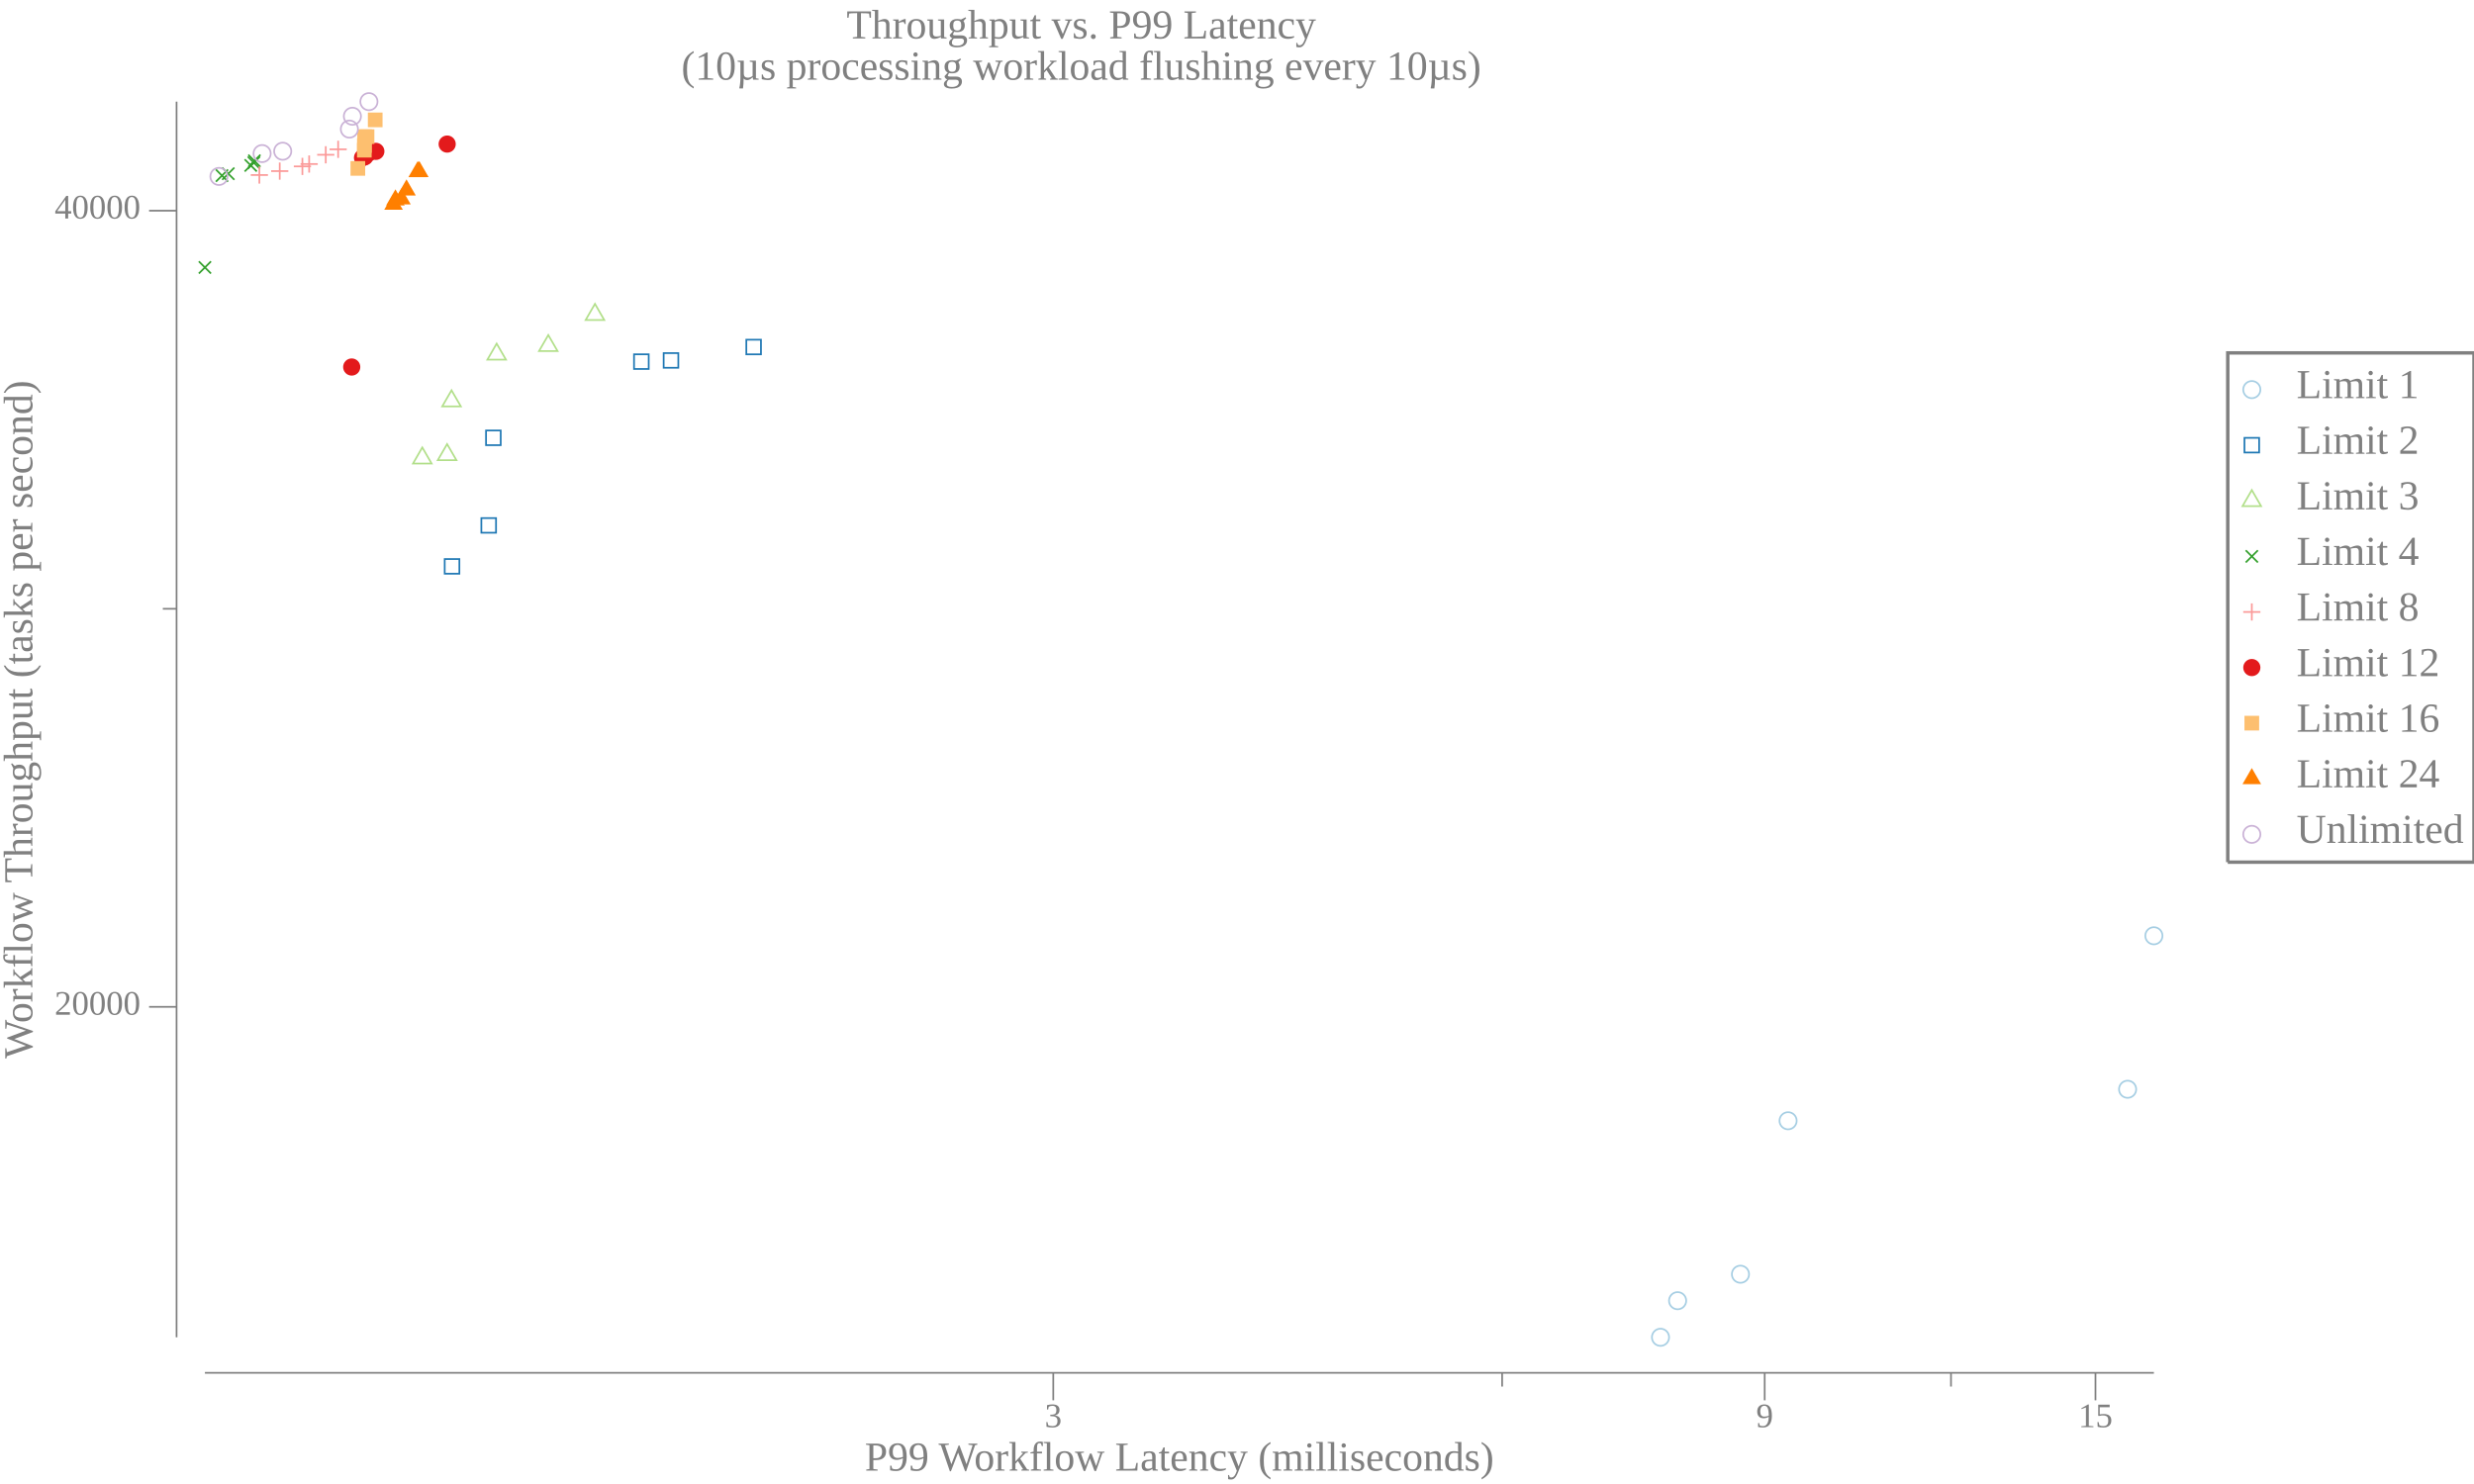
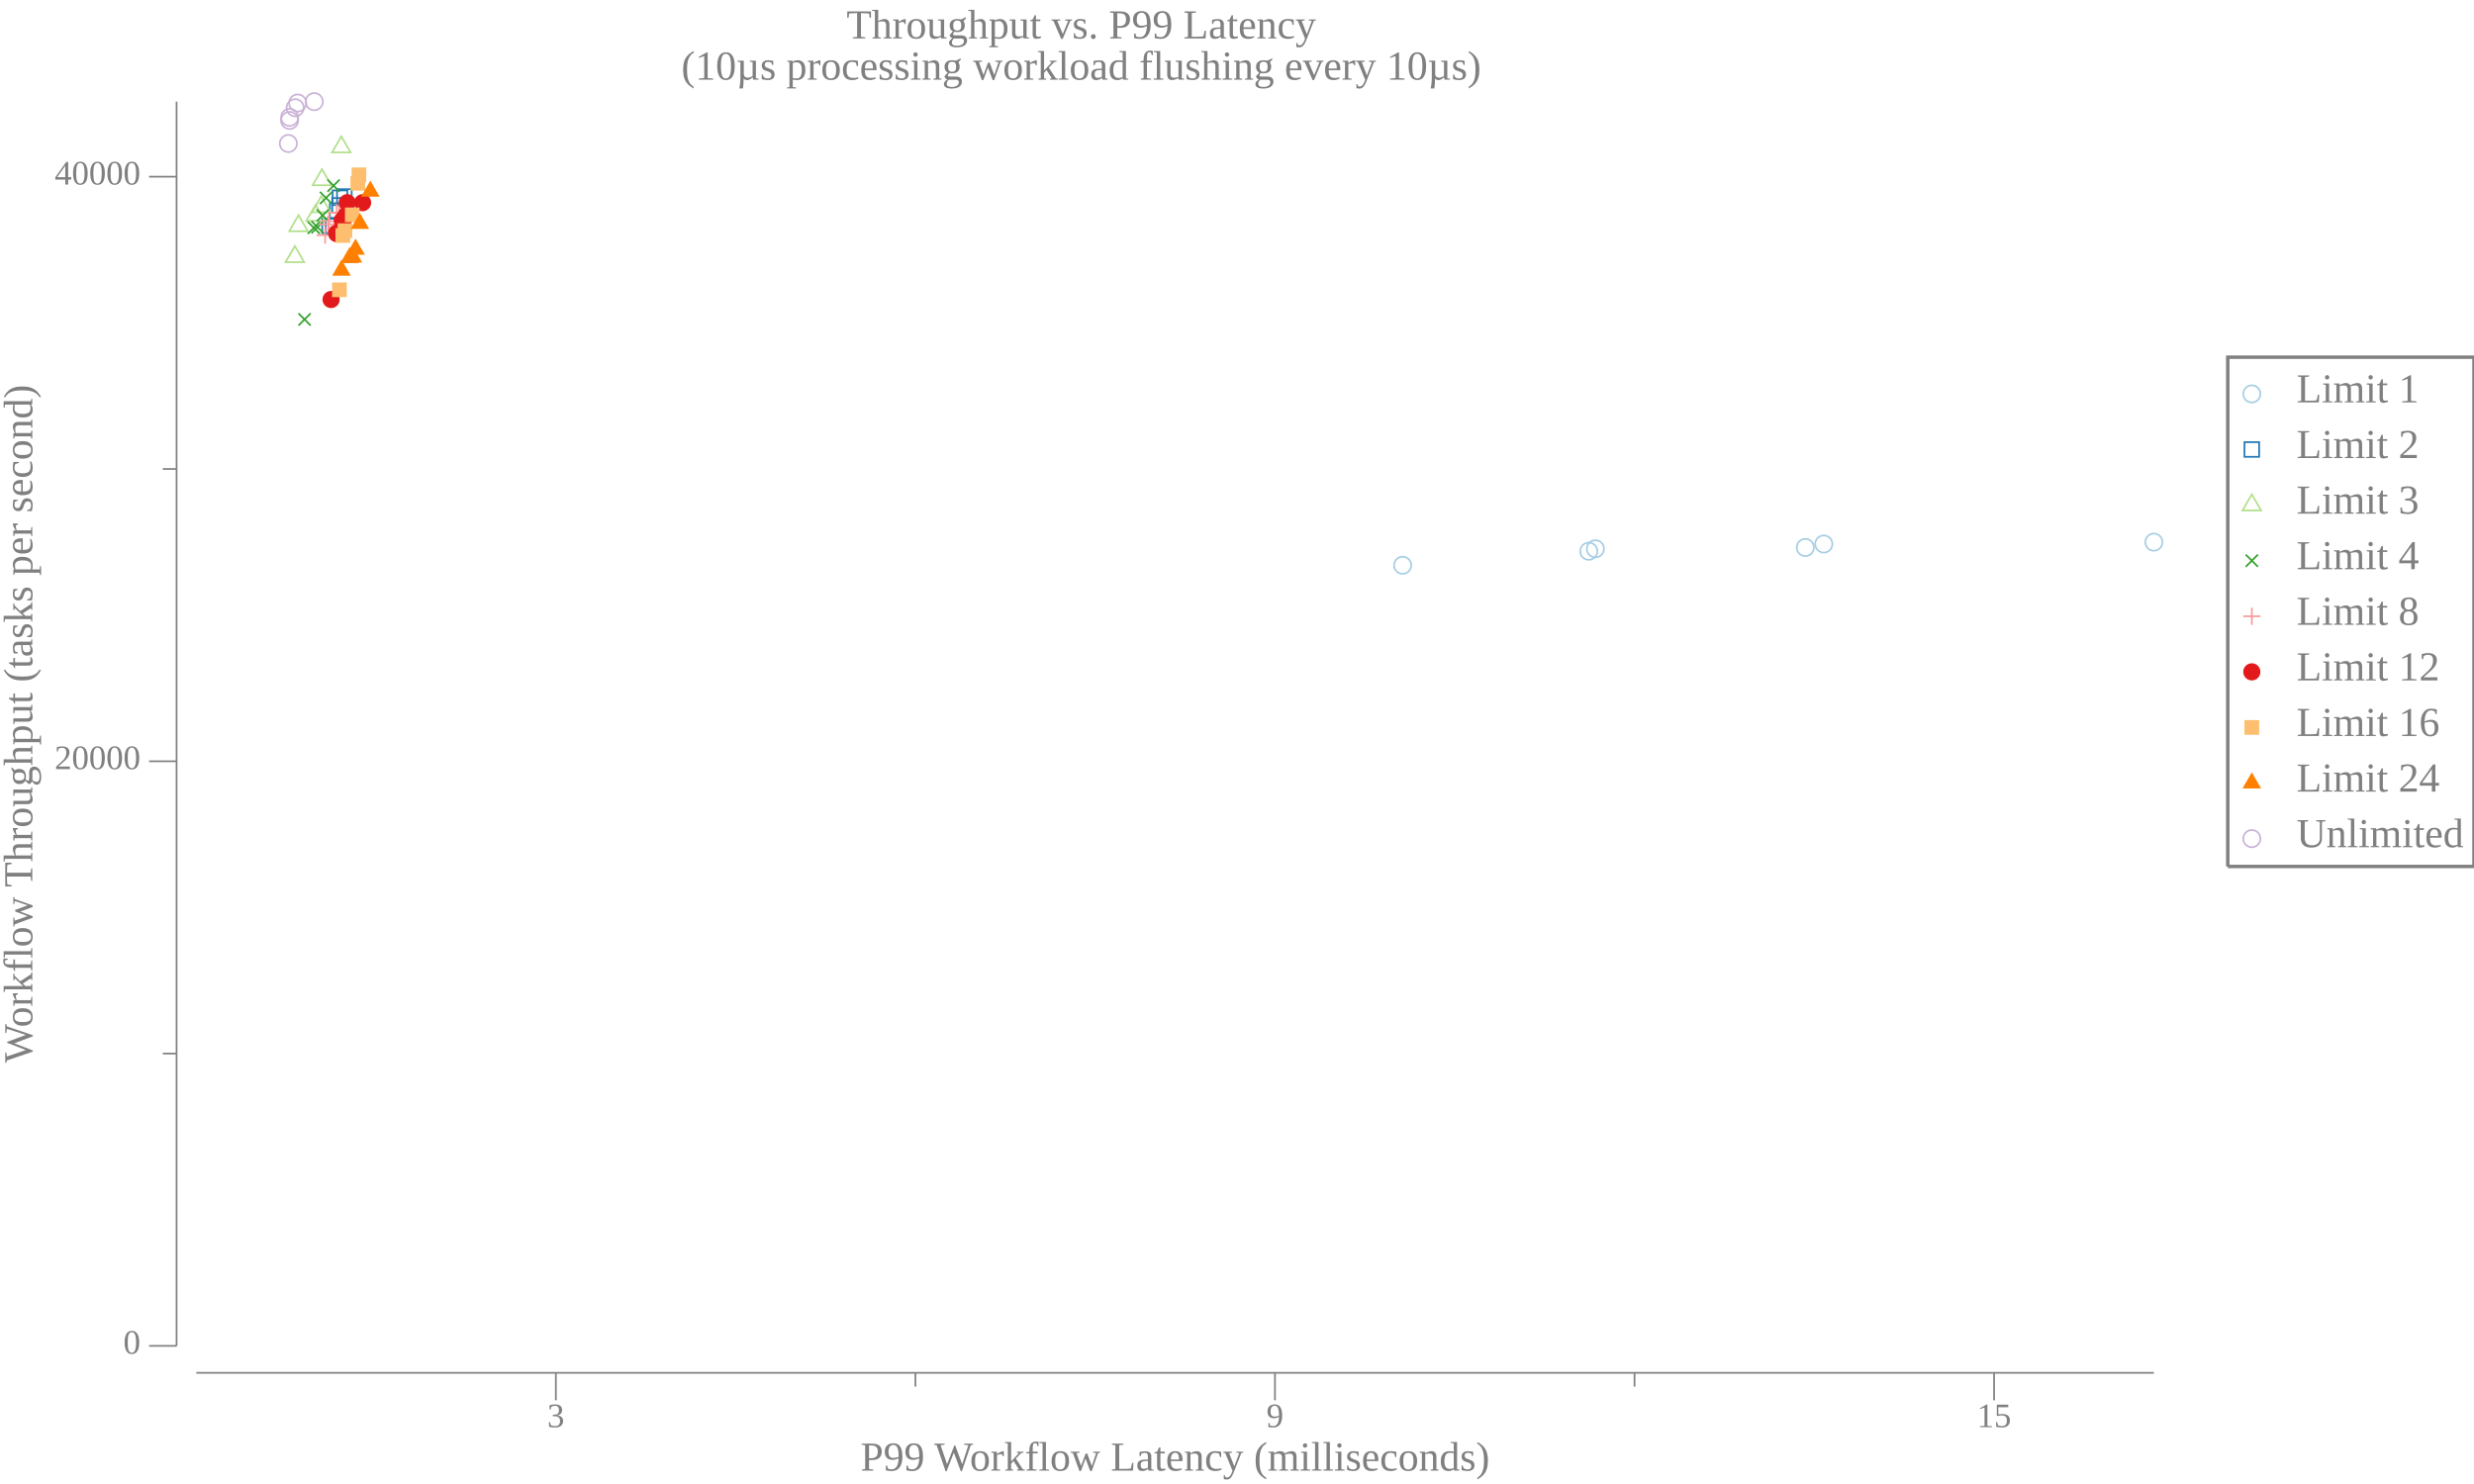
<svg xmlns="http://www.w3.org/2000/svg" width="720pt" height="432pt" viewBox="0 0 720 432">
  <g transform="scale(1, -1) translate(0, -432)">
-     <path d="M657.84,318.58A2.5,2.5 0 1 1 652.84,318.58A2.5,2.5 0 1 1 657.84,318.58Z" style="fill:none;stroke:#A6CEE3;stroke-width:0.5" />
-     <text x="668.34" y="-316.1" transform="scale(1, -1)" style="font-family:Liberation Serif;font-variant:normal;font-weight:normal;font-style:normal;font-size:12px;fill:#808080">Limit 1</text>
-     <path d="M653.2,300.27L657.47,300.27L657.47,304.54L653.2,304.54Z" style="fill:none;stroke:#1F78B4;stroke-width:0.5" />
-     <text x="668.34" y="-299.91" transform="scale(1, -1)" style="font-family:Liberation Serif;font-variant:normal;font-weight:normal;font-style:normal;font-size:12px;fill:#808080">Limit 2</text>
-     <path d="M655.34,289.34L652.63,284.66L658.04,284.66Z" style="fill:none;stroke:#B2DF8A;stroke-width:0.5" />
-     <text x="668.34" y="-283.73" transform="scale(1, -1)" style="font-family:Liberation Serif;font-variant:normal;font-weight:normal;font-style:normal;font-size:12px;fill:#808080">Limit 3</text>
-     <path d="M653.57,268.27L657.11,271.8" style="fill:none;stroke:#33A02C;stroke-width:0.5" />
-     <path d="M653.57,271.8L657.11,268.27" style="fill:none;stroke:#33A02C;stroke-width:0.5" />
-     <text x="668.34" y="-267.55" transform="scale(1, -1)" style="font-family:Liberation Serif;font-variant:normal;font-weight:normal;font-style:normal;font-size:12px;fill:#808080">Limit 4</text>
-     <path d="M655.34,256.35L655.34,251.35" style="fill:none;stroke:#FB9A99;stroke-width:0.5" />
-     <path d="M652.84,253.85L657.84,253.85" style="fill:none;stroke:#FB9A99;stroke-width:0.5" />
-     <text x="668.34" y="-251.36" transform="scale(1, -1)" style="font-family:Liberation Serif;font-variant:normal;font-weight:normal;font-style:normal;font-size:12px;fill:#808080">Limit 8</text>
-     <path d="M657.84,237.67A2.5,2.5 0 1 1 652.84,237.67A2.5,2.5 0 1 1 657.84,237.67Z" style="fill:#E31A1C" />
-     <text x="668.34" y="-235.18" transform="scale(1, -1)" style="font-family:Liberation Serif;font-variant:normal;font-weight:normal;font-style:normal;font-size:12px;fill:#808080">Limit 12</text>
-     <path d="M653.2,219.35L657.47,219.35L657.47,223.62L653.2,223.62Z" style="fill:#FDBF6F" />
-     <text x="668.34" y="-219" transform="scale(1, -1)" style="font-family:Liberation Serif;font-variant:normal;font-weight:normal;font-style:normal;font-size:12px;fill:#808080">Limit 16</text>
-     <path d="M655.34,208.42L652.63,203.74L658.04,203.74Z" style="fill:#FF7F00" />
-     <text x="668.34" y="-202.81" transform="scale(1, -1)" style="font-family:Liberation Serif;font-variant:normal;font-weight:normal;font-style:normal;font-size:12px;fill:#808080">Limit 24</text>
-     <path d="M657.84,189.12A2.5,2.5 0 1 1 652.84,189.12A2.5,2.5 0 1 1 657.84,189.12Z" style="fill:none;stroke:#CAB2D6;stroke-width:0.5" />
-     <text x="668.34" y="-186.63" transform="scale(1, -1)" style="font-family:Liberation Serif;font-variant:normal;font-weight:normal;font-style:normal;font-size:12px;fill:#808080">Unlimited</text>
-     <path d="M648.34,181.02L648.34,329.27L720,329.27L720,181.02L648.34,181.02" style="fill:none;stroke:#808080" />
+     <path d="M657.84,317.33A2.5,2.5 0 1 1 652.84,317.33A2.5,2.5 0 1 1 657.84,317.33Z" style="fill:none;stroke:#A6CEE3;stroke-width:0.5" />
+     <text x="668.34" y="-314.85" transform="scale(1, -1)" style="font-family:Liberation Serif;font-variant:normal;font-weight:normal;font-style:normal;font-size:12px;fill:#808080">Limit 1</text>
+     <path d="M653.2,299.02L657.47,299.02L657.47,303.29L653.2,303.29Z" style="fill:none;stroke:#1F78B4;stroke-width:0.5" />
+     <text x="668.34" y="-298.66" transform="scale(1, -1)" style="font-family:Liberation Serif;font-variant:normal;font-weight:normal;font-style:normal;font-size:12px;fill:#808080">Limit 2</text>
+     <path d="M655.34,288.09L652.63,283.41L658.04,283.41Z" style="fill:none;stroke:#B2DF8A;stroke-width:0.5" />
+     <text x="668.34" y="-282.48" transform="scale(1, -1)" style="font-family:Liberation Serif;font-variant:normal;font-weight:normal;font-style:normal;font-size:12px;fill:#808080">Limit 3</text>
+     <path d="M653.57,267.02L657.11,270.55" style="fill:none;stroke:#33A02C;stroke-width:0.5" />
+     <path d="M653.57,270.55L657.11,267.02" style="fill:none;stroke:#33A02C;stroke-width:0.5" />
+     <text x="668.34" y="-266.3" transform="scale(1, -1)" style="font-family:Liberation Serif;font-variant:normal;font-weight:normal;font-style:normal;font-size:12px;fill:#808080">Limit 4</text>
+     <path d="M655.34,255.1L655.34,250.1" style="fill:none;stroke:#FB9A99;stroke-width:0.5" />
+     <path d="M652.84,252.6L657.84,252.6" style="fill:none;stroke:#FB9A99;stroke-width:0.5" />
+     <text x="668.34" y="-250.11" transform="scale(1, -1)" style="font-family:Liberation Serif;font-variant:normal;font-weight:normal;font-style:normal;font-size:12px;fill:#808080">Limit 8</text>
+     <path d="M657.84,236.42A2.5,2.5 0 1 1 652.84,236.42A2.5,2.5 0 1 1 657.84,236.42Z" style="fill:#E31A1C" />
+     <text x="668.34" y="-233.93" transform="scale(1, -1)" style="font-family:Liberation Serif;font-variant:normal;font-weight:normal;font-style:normal;font-size:12px;fill:#808080">Limit 12</text>
+     <path d="M653.2,218.1L657.47,218.1L657.47,222.37L653.2,222.37Z" style="fill:#FDBF6F" />
+     <text x="668.34" y="-217.75" transform="scale(1, -1)" style="font-family:Liberation Serif;font-variant:normal;font-weight:normal;font-style:normal;font-size:12px;fill:#808080">Limit 16</text>
+     <path d="M655.34,207.17L652.63,202.49L658.04,202.49Z" style="fill:#FF7F00" />
+     <text x="668.34" y="-201.56" transform="scale(1, -1)" style="font-family:Liberation Serif;font-variant:normal;font-weight:normal;font-style:normal;font-size:12px;fill:#808080">Limit 24</text>
+     <path d="M657.84,187.87A2.5,2.5 0 1 1 652.84,187.87A2.5,2.5 0 1 1 657.84,187.87Z" style="fill:none;stroke:#CAB2D6;stroke-width:0.5" />
+     <text x="668.34" y="-185.38" transform="scale(1, -1)" style="font-family:Liberation Serif;font-variant:normal;font-weight:normal;font-style:normal;font-size:12px;fill:#808080">Unlimited</text>
+     <path d="M648.34,179.77L648.34,328.02L720,328.02L720,179.77L648.34,179.77" style="fill:none;stroke:#808080" />
    <path d="M0,0L629.34,0L629.34,432L0,432Z" style="fill:#-8000000000000000-8000000000000000-8000000000000000;fill-opacity:0" />
    <text x="246.35" y="-420.81" transform="scale(1, -1)" style="font-family:Liberation Serif;font-variant:normal;font-weight:normal;font-style:normal;font-size:12px;fill:#808080">Throughput vs. P99 Latency</text>
    <text x="198.28" y="-408.81" transform="scale(1, -1)" style="font-family:Liberation Serif;font-variant:normal;font-weight:normal;font-style:normal;font-size:12px;fill:#808080">(10µs processing workload flushing every 10µs)</text>
-     <text x="251.68" y="-3.902" transform="scale(1, -1)" style="font-family:Liberation Serif;font-variant:normal;font-weight:normal;font-style:normal;font-size:12px;fill:#808080">P99 Workflow Latency (milliseconds)</text>
-     <text x="304.03" y="-16.541" transform="scale(1, -1)" style="font-family:Liberation Serif;font-variant:normal;font-weight:normal;font-style:normal;font-size:10px;fill:#808080">3</text>
-     <text x="511.07" y="-16.541" transform="scale(1, -1)" style="font-family:Liberation Serif;font-variant:normal;font-weight:normal;font-style:normal;font-size:10px;fill:#808080">9</text>
-     <text x="604.84" y="-16.541" transform="scale(1, -1)" style="font-family:Liberation Serif;font-variant:normal;font-weight:normal;font-style:normal;font-size:10px;fill:#808080">15</text>
-     <path d="M306.53,24.363L306.53,32.363" style="fill:none;stroke:#808080;stroke-width:0.5" />
-     <path d="M513.57,24.363L513.57,32.363" style="fill:none;stroke:#808080;stroke-width:0.5" />
-     <path d="M609.84,24.363L609.84,32.363" style="fill:none;stroke:#808080;stroke-width:0.5" />
-     <path d="M437.16,28.363L437.16,32.363" style="fill:none;stroke:#808080;stroke-width:0.5" />
-     <path d="M567.79,28.363L567.79,32.363" style="fill:none;stroke:#808080;stroke-width:0.5" />
-     <path d="M59.635,32.363L626.84,32.363" style="fill:none;stroke:#808080;stroke-width:0.5" />
+     <text x="250.43" y="-3.902" transform="scale(1, -1)" style="font-family:Liberation Serif;font-variant:normal;font-weight:normal;font-style:normal;font-size:12px;fill:#808080">P99 Workflow Latency (milliseconds)</text>
+     <text x="159.27" y="-16.541" transform="scale(1, -1)" style="font-family:Liberation Serif;font-variant:normal;font-weight:normal;font-style:normal;font-size:10px;fill:#808080">3</text>
+     <text x="368.55" y="-16.541" transform="scale(1, -1)" style="font-family:Liberation Serif;font-variant:normal;font-weight:normal;font-style:normal;font-size:10px;fill:#808080">9</text>
+     <text x="575.33" y="-16.541" transform="scale(1, -1)" style="font-family:Liberation Serif;font-variant:normal;font-weight:normal;font-style:normal;font-size:10px;fill:#808080">15</text>
+     <path d="M161.77,24.363L161.77,32.363" style="fill:none;stroke:#808080;stroke-width:0.5" />
+     <path d="M371.05,24.363L371.05,32.363" style="fill:none;stroke:#808080;stroke-width:0.5" />
+     <path d="M580.33,24.363L580.33,32.363" style="fill:none;stroke:#808080;stroke-width:0.5" />
+     <path d="M266.41,28.363L266.41,32.363" style="fill:none;stroke:#808080;stroke-width:0.5" />
+     <path d="M475.69,28.363L475.69,32.363" style="fill:none;stroke:#808080;stroke-width:0.5" />
+     <path d="M57.135,32.363L626.84,32.363" style="fill:none;stroke:#808080;stroke-width:0.5" />
    <g transform="rotate(90)">
-       <text x="123.84" y="9.387" transform="scale(1, -1)" style="font-family:Liberation Serif;font-variant:normal;font-weight:normal;font-style:normal;font-size:12px;fill:#808080">Workflow Throughput (tasks per second)</text>
+       <text x="122.59" y="9.387" transform="scale(1, -1)" style="font-family:Liberation Serif;font-variant:normal;font-weight:normal;font-style:normal;font-size:12px;fill:#808080">Workflow Throughput (tasks per second)</text>
    </g>
-     <text x="15.885" y="-136.61" transform="scale(1, -1)" style="font-family:Liberation Serif;font-variant:normal;font-weight:normal;font-style:normal;font-size:10px;fill:#808080">20000</text>
-     <text x="15.885" y="-368.39" transform="scale(1, -1)" style="font-family:Liberation Serif;font-variant:normal;font-weight:normal;font-style:normal;font-size:10px;fill:#808080">40000</text>
-     <path d="M43.385,138.9L51.385,138.9" style="fill:none;stroke:#808080;stroke-width:0.5" />
-     <path d="M43.385,370.67L51.385,370.67" style="fill:none;stroke:#808080;stroke-width:0.5" />
-     <path d="M47.385,254.78L51.385,254.78" style="fill:none;stroke:#808080;stroke-width:0.5" />
-     <path d="M51.385,42.709L51.385,402.41" style="fill:none;stroke:#808080;stroke-width:0.5" />
-     <path d="M485.75,42.709A2.5,2.5 0 1 1 480.75,42.709A2.5,2.5 0 1 1 485.75,42.709Z" style="fill:none;stroke:#A6CEE3;stroke-width:0.5" />
-     <path d="M490.73,53.359A2.5,2.5 0 1 1 485.73,53.359A2.5,2.5 0 1 1 490.73,53.359Z" style="fill:none;stroke:#A6CEE3;stroke-width:0.5" />
-     <path d="M509.02,61.066A2.5,2.5 0 1 1 504.02,61.066A2.5,2.5 0 1 1 509.02,61.066Z" style="fill:none;stroke:#A6CEE3;stroke-width:0.5" />
-     <path d="M522.88,105.74A2.5,2.5 0 1 1 517.88,105.74A2.5,2.5 0 1 1 522.88,105.74Z" style="fill:none;stroke:#A6CEE3;stroke-width:0.5" />
-     <path d="M621.69,114.91A2.5,2.5 0 1 1 616.69,114.91A2.5,2.5 0 1 1 621.69,114.91Z" style="fill:none;stroke:#A6CEE3;stroke-width:0.5" />
-     <path d="M629.34,159.59A2.5,2.5 0 1 1 624.34,159.59A2.5,2.5 0 1 1 629.34,159.59Z" style="fill:none;stroke:#A6CEE3;stroke-width:0.5" />
-     <path d="M129.42,264.99L133.69,264.99L133.69,269.26L129.42,269.26Z" style="fill:none;stroke:#1F78B4;stroke-width:0.5" />
-     <path d="M140.09,276.92L144.36,276.92L144.36,281.18L140.09,281.18Z" style="fill:none;stroke:#1F78B4;stroke-width:0.5" />
-     <path d="M141.45,302.41L145.72,302.41L145.72,306.68L141.45,306.68Z" style="fill:none;stroke:#1F78B4;stroke-width:0.5" />
-     <path d="M184.52,324.59L188.79,324.59L188.79,328.86L184.52,328.86Z" style="fill:none;stroke:#1F78B4;stroke-width:0.5" />
-     <path d="M193.14,324.94L197.41,324.94L197.41,329.21L193.14,329.21Z" style="fill:none;stroke:#1F78B4;stroke-width:0.5" />
-     <path d="M217.2,328.85L221.46,328.85L221.46,333.11L217.2,333.11Z" style="fill:none;stroke:#1F78B4;stroke-width:0.5" />
-     <path d="M122.9,301.75L120.2,297.06L125.61,297.06Z" style="fill:none;stroke:#B2DF8A;stroke-width:0.5" />
-     <path d="M130.12,302.73L127.41,298.05L132.83,298.05Z" style="fill:none;stroke:#B2DF8A;stroke-width:0.5" />
-     <path d="M131.41,318.38L128.7,313.69L134.12,313.69Z" style="fill:none;stroke:#B2DF8A;stroke-width:0.5" />
-     <path d="M144.54,331.98L141.84,327.3L147.25,327.3Z" style="fill:none;stroke:#B2DF8A;stroke-width:0.5" />
-     <path d="M159.57,334.47L156.86,329.79L162.27,329.79Z" style="fill:none;stroke:#B2DF8A;stroke-width:0.5" />
-     <path d="M173.15,343.54L170.44,338.85L175.85,338.85Z" style="fill:none;stroke:#B2DF8A;stroke-width:0.5" />
-     <path d="M57.867,352.38L61.403,355.91" style="fill:none;stroke:#33A02C;stroke-width:0.5" />
-     <path d="M57.867,355.91L61.403,352.38" style="fill:none;stroke:#33A02C;stroke-width:0.5" />
-     <path d="M62.824,379.11L66.36,382.65" style="fill:none;stroke:#33A02C;stroke-width:0.5" />
-     <path d="M62.824,382.65L66.36,379.11" style="fill:none;stroke:#33A02C;stroke-width:0.5" />
-     <path d="M64.665,379.67L68.2,383.2" style="fill:none;stroke:#33A02C;stroke-width:0.5" />
-     <path d="M64.665,383.2L68.2,379.67" style="fill:none;stroke:#33A02C;stroke-width:0.5" />
-     <path d="M71.206,382.08L74.741,385.61" style="fill:none;stroke:#33A02C;stroke-width:0.5" />
-     <path d="M71.206,385.61L74.741,382.08" style="fill:none;stroke:#33A02C;stroke-width:0.5" />
-     <path d="M72.117,382.87L75.652,386.4" style="fill:none;stroke:#33A02C;stroke-width:0.5" />
-     <path d="M72.117,386.4L75.652,382.87" style="fill:none;stroke:#33A02C;stroke-width:0.5" />
-     <path d="M72.257,383.42L75.792,386.96" style="fill:none;stroke:#33A02C;stroke-width:0.5" />
-     <path d="M72.257,386.96L75.792,383.42" style="fill:none;stroke:#33A02C;stroke-width:0.5" />
-     <path d="M75.482,383.55L75.482,378.55" style="fill:none;stroke:#FB9A99;stroke-width:0.5" />
-     <path d="M72.982,381.05L77.982,381.05" style="fill:none;stroke:#FB9A99;stroke-width:0.5" />
-     <path d="M81.411,384.69L81.411,379.69" style="fill:none;stroke:#FB9A99;stroke-width:0.5" />
-     <path d="M78.911,382.19L83.911,382.19" style="fill:none;stroke:#FB9A99;stroke-width:0.5" />
-     <path d="M88.007,386.06L88.007,381.06" style="fill:none;stroke:#FB9A99;stroke-width:0.5" />
-     <path d="M85.507,383.56L90.507,383.56" style="fill:none;stroke:#FB9A99;stroke-width:0.5" />
-     <path d="M89.973,386.75L89.973,381.75" style="fill:none;stroke:#FB9A99;stroke-width:0.5" />
-     <path d="M87.473,384.25L92.473,384.25" style="fill:none;stroke:#FB9A99;stroke-width:0.5" />
-     <path d="M94.805,389.44L94.805,384.44" style="fill:none;stroke:#FB9A99;stroke-width:0.5" />
-     <path d="M92.305,386.94L97.305,386.94" style="fill:none;stroke:#FB9A99;stroke-width:0.5" />
-     <path d="M98.41,391.03L98.41,386.03" style="fill:none;stroke:#FB9A99;stroke-width:0.5" />
-     <path d="M95.91,388.53L100.91,388.53" style="fill:none;stroke:#FB9A99;stroke-width:0.5" />
-     <path d="M104.86,325.16A2.5,2.5 0 1 1 99.856,325.16A2.5,2.5 0 1 1 104.86,325.16Z" style="fill:#E31A1C" />
-     <path d="M108,386.08A2.5,2.5 0 1 1 103,386.08A2.5,2.5 0 1 1 108,386.08Z" style="fill:#E31A1C" />
-     <path d="M108.68,386.35A2.5,2.5 0 1 1 103.68,386.35A2.5,2.5 0 1 1 108.68,386.35Z" style="fill:#E31A1C" />
-     <path d="M109.73,387.43A2.5,2.5 0 1 1 104.73,387.43A2.5,2.5 0 1 1 109.73,387.43Z" style="fill:#E31A1C" />
-     <path d="M111.88,387.94A2.5,2.5 0 1 1 106.88,387.94A2.5,2.5 0 1 1 111.88,387.94Z" style="fill:#E31A1C" />
-     <path d="M132.64,390.06A2.5,2.5 0 1 1 127.64,390.06A2.5,2.5 0 1 1 132.64,390.06Z" style="fill:#E31A1C" />
-     <path d="M102.01,380.84L106.28,380.84L106.28,385.11L102.01,385.11Z" style="fill:#FDBF6F" />
-     <path d="M103.9,386.14L108.16,386.14L108.16,390.41L103.9,390.41Z" style="fill:#FDBF6F" />
-     <path d="M103.91,387.51L108.18,387.51L108.18,391.78L103.91,391.78Z" style="fill:#FDBF6F" />
-     <path d="M103.99,390.07L108.25,390.07L108.25,394.34L103.99,394.34Z" style="fill:#FDBF6F" />
-     <path d="M104.68,390.09L108.95,390.09L108.95,394.36L104.68,394.36Z" style="fill:#FDBF6F" />
-     <path d="M107.06,394.97L111.33,394.97L111.33,399.24L107.06,399.24Z" style="fill:#FDBF6F" />
-     <path d="M114.52,375.63L111.82,370.94L117.23,370.94Z" style="fill:#FF7F00" />
-     <path d="M115.08,376.89L112.37,372.2L117.78,372.2Z" style="fill:#FF7F00" />
-     <path d="M116.83,377.19L114.12,372.5L119.53,372.5Z" style="fill:#FF7F00" />
-     <path d="M118.3,379.79L115.59,375.1L121,375.1Z" style="fill:#FF7F00" />
-     <path d="M121.56,385.11L118.85,380.42L124.27,380.42Z" style="fill:#FF7F00" />
-     <path d="M122.03,385.13L119.32,380.44L124.74,380.44Z" style="fill:#FF7F00" />
-     <path d="M66.216,380.64A2.5,2.5 0 1 1 61.216,380.64A2.5,2.5 0 1 1 66.216,380.64Z" style="fill:none;stroke:#CAB2D6;stroke-width:0.5" />
-     <path d="M78.78,387.29A2.5,2.5 0 1 1 73.78,387.29A2.5,2.5 0 1 1 78.78,387.29Z" style="fill:none;stroke:#CAB2D6;stroke-width:0.5" />
-     <path d="M84.778,387.98A2.5,2.5 0 1 1 79.778,387.98A2.5,2.5 0 1 1 84.778,387.98Z" style="fill:none;stroke:#CAB2D6;stroke-width:0.5" />
-     <path d="M104.18,394.42A2.5,2.5 0 1 1 99.179,394.42A2.5,2.5 0 1 1 104.18,394.42Z" style="fill:none;stroke:#CAB2D6;stroke-width:0.5" />
-     <path d="M105.06,398.16A2.5,2.5 0 1 1 100.06,398.16A2.5,2.5 0 1 1 105.06,398.16Z" style="fill:none;stroke:#CAB2D6;stroke-width:0.5" />
-     <path d="M109.87,402.41A2.5,2.5 0 1 1 104.87,402.41A2.5,2.5 0 1 1 109.87,402.41Z" style="fill:none;stroke:#CAB2D6;stroke-width:0.5" />
+     <text x="35.885" y="-37.924" transform="scale(1, -1)" style="font-family:Liberation Serif;font-variant:normal;font-weight:normal;font-style:normal;font-size:10px;fill:#808080">0</text>
+     <text x="15.885" y="-208.1" transform="scale(1, -1)" style="font-family:Liberation Serif;font-variant:normal;font-weight:normal;font-style:normal;font-size:10px;fill:#808080">20000</text>
+     <text x="15.885" y="-378.28" transform="scale(1, -1)" style="font-family:Liberation Serif;font-variant:normal;font-weight:normal;font-style:normal;font-size:10px;fill:#808080">40000</text>
+     <path d="M43.385,40.209L51.385,40.209" style="fill:none;stroke:#808080;stroke-width:0.5" />
+     <path d="M43.385,210.39L51.385,210.39" style="fill:none;stroke:#808080;stroke-width:0.5" />
+     <path d="M43.385,380.57L51.385,380.57" style="fill:none;stroke:#808080;stroke-width:0.5" />
+     <path d="M47.385,125.3L51.385,125.3" style="fill:none;stroke:#808080;stroke-width:0.5" />
+     <path d="M47.385,295.48L51.385,295.48" style="fill:none;stroke:#808080;stroke-width:0.5" />
+     <path d="M51.385,40.209L51.385,402.41" style="fill:none;stroke:#808080;stroke-width:0.5" />
+     <path d="M410.71,267.45A2.5,2.5 0 1 1 405.71,267.45A2.5,2.5 0 1 1 410.71,267.45Z" style="fill:none;stroke:#A6CEE3;stroke-width:0.5" />
+     <path d="M464.88,271.53A2.5,2.5 0 1 1 459.88,271.53A2.5,2.5 0 1 1 464.88,271.53Z" style="fill:none;stroke:#A6CEE3;stroke-width:0.5" />
+     <path d="M466.8,272.24A2.5,2.5 0 1 1 461.8,272.24A2.5,2.5 0 1 1 466.8,272.24Z" style="fill:none;stroke:#A6CEE3;stroke-width:0.5" />
+     <path d="M527.9,272.62A2.5,2.5 0 1 1 522.9,272.62A2.5,2.5 0 1 1 527.9,272.62Z" style="fill:none;stroke:#A6CEE3;stroke-width:0.5" />
+     <path d="M533.27,273.63A2.5,2.5 0 1 1 528.27,273.63A2.5,2.5 0 1 1 533.27,273.63Z" style="fill:none;stroke:#A6CEE3;stroke-width:0.5" />
+     <path d="M629.34,274.18A2.5,2.5 0 1 1 624.34,274.18A2.5,2.5 0 1 1 629.34,274.18Z" style="fill:none;stroke:#A6CEE3;stroke-width:0.5" />
+     <path d="M93.769,364.11L98.037,364.11L98.037,368.37L93.769,368.37Z" style="fill:none;stroke:#1F78B4;stroke-width:0.5" />
+     <path d="M94.753,364.12L99.021,364.12L99.021,368.39L94.753,368.39Z" style="fill:none;stroke:#1F78B4;stroke-width:0.5" />
+     <path d="M96.013,368.57L100.28,368.57L100.28,372.84L96.013,372.84Z" style="fill:none;stroke:#1F78B4;stroke-width:0.5" />
+     <path d="M96.696,370.08L100.96,370.08L100.96,374.35L96.696,374.35Z" style="fill:none;stroke:#1F78B4;stroke-width:0.5" />
+     <path d="M96.81,372.3L101.08,372.3L101.08,376.57L96.81,376.57Z" style="fill:none;stroke:#1F78B4;stroke-width:0.5" />
+     <path d="M98.085,372.67L102.35,372.67L102.35,376.93L98.085,376.93Z" style="fill:none;stroke:#1F78B4;stroke-width:0.5" />
+     <path d="M85.808,360.36L83.102,355.68L88.514,355.68Z" style="fill:none;stroke:#B2DF8A;stroke-width:0.5" />
+     <path d="M86.883,369.38L84.176,364.69L89.589,364.69Z" style="fill:none;stroke:#B2DF8A;stroke-width:0.5" />
+     <path d="M91.851,372.39L89.144,367.7L94.557,367.7Z" style="fill:none;stroke:#B2DF8A;stroke-width:0.5" />
+     <path d="M93.511,374.9L90.804,370.22L96.217,370.22Z" style="fill:none;stroke:#B2DF8A;stroke-width:0.5" />
+     <path d="M93.695,382.76L90.989,378.07L96.401,378.07Z" style="fill:none;stroke:#B2DF8A;stroke-width:0.5" />
+     <path d="M99.331,392.31L96.624,387.62L102.04,387.62Z" style="fill:none;stroke:#B2DF8A;stroke-width:0.5" />
+     <path d="M86.865,337.24L90.4,340.78" style="fill:none;stroke:#33A02C;stroke-width:0.5" />
+     <path d="M86.865,340.78L90.4,337.24" style="fill:none;stroke:#33A02C;stroke-width:0.5" />
+     <path d="M89.565,363.92L93.1,367.45" style="fill:none;stroke:#33A02C;stroke-width:0.5" />
+     <path d="M89.565,367.45L93.1,363.92" style="fill:none;stroke:#33A02C;stroke-width:0.5" />
+     <path d="M90.644,364.08L94.179,367.62" style="fill:none;stroke:#33A02C;stroke-width:0.5" />
+     <path d="M90.644,367.62L94.179,364.08" style="fill:none;stroke:#33A02C;stroke-width:0.5" />
+     <path d="M92.141,367.53L95.677,371.06" style="fill:none;stroke:#33A02C;stroke-width:0.5" />
+     <path d="M92.141,371.06L95.677,367.53" style="fill:none;stroke:#33A02C;stroke-width:0.5" />
+     <path d="M93.107,372.62L96.642,376.15" style="fill:none;stroke:#33A02C;stroke-width:0.5" />
+     <path d="M93.107,376.15L96.642,372.62" style="fill:none;stroke:#33A02C;stroke-width:0.5" />
+     <path d="M95.307,376.19L98.842,379.72" style="fill:none;stroke:#33A02C;stroke-width:0.5" />
+     <path d="M95.307,379.72L98.842,376.19" style="fill:none;stroke:#33A02C;stroke-width:0.5" />
+     <path d="M94.622,366.05L94.622,361.05" style="fill:none;stroke:#FB9A99;stroke-width:0.5" />
+     <path d="M92.122,363.55L97.122,363.55" style="fill:none;stroke:#FB9A99;stroke-width:0.5" />
+     <path d="M95.483,369.2L95.483,364.2" style="fill:none;stroke:#FB9A99;stroke-width:0.5" />
+     <path d="M92.983,366.7L97.983,366.7" style="fill:none;stroke:#FB9A99;stroke-width:0.5" />
+     <path d="M95.784,370.12L95.784,365.12" style="fill:none;stroke:#FB9A99;stroke-width:0.5" />
+     <path d="M93.284,367.62L98.284,367.62" style="fill:none;stroke:#FB9A99;stroke-width:0.5" />
+     <path d="M97.991,372.59L97.991,367.59" style="fill:none;stroke:#FB9A99;stroke-width:0.5" />
+     <path d="M95.491,370.09L100.49,370.09" style="fill:none;stroke:#FB9A99;stroke-width:0.5" />
+     <path d="M98.7,372.62L98.7,367.62" style="fill:none;stroke:#FB9A99;stroke-width:0.5" />
+     <path d="M96.2,370.12L101.2,370.12" style="fill:none;stroke:#FB9A99;stroke-width:0.5" />
+     <path d="M101.68,374.69L101.68,369.69" style="fill:none;stroke:#FB9A99;stroke-width:0.5" />
+     <path d="M99.184,372.19L104.18,372.19" style="fill:none;stroke:#FB9A99;stroke-width:0.5" />
+     <path d="M98.856,344.81A2.5,2.5 0 1 1 93.856,344.81A2.5,2.5 0 1 1 98.856,344.81Z" style="fill:#E31A1C" />
+     <path d="M100.51,364.08A2.5,2.5 0 1 1 95.514,364.08A2.5,2.5 0 1 1 100.51,364.08Z" style="fill:#E31A1C" />
+     <path d="M102.1,367.84A2.5,2.5 0 1 1 97.096,367.84A2.5,2.5 0 1 1 102.1,367.84Z" style="fill:#E31A1C" />
+     <path d="M103.12,369.11A2.5,2.5 0 1 1 98.124,369.11A2.5,2.5 0 1 1 103.12,369.11Z" style="fill:#E31A1C" />
+     <path d="M103.56,373A2.5,2.5 0 1 1 98.56,373A2.5,2.5 0 1 1 103.56,373Z" style="fill:#E31A1C" />
+     <path d="M108.02,373A2.5,2.5 0 1 1 103.02,373A2.5,2.5 0 1 1 108.02,373Z" style="fill:#E31A1C" />
+     <path d="M96.651,345.51L100.92,345.51L100.92,349.78L96.651,349.78Z" style="fill:#FDBF6F" />
+     <path d="M97.63,361.31L101.9,361.31L101.9,365.57L97.63,365.57Z" style="fill:#FDBF6F" />
+     <path d="M98.25,362.71L102.52,362.71L102.52,366.98L98.25,366.98Z" style="fill:#FDBF6F" />
+     <path d="M100.39,367.32L104.65,367.32L104.65,371.59L100.39,371.59Z" style="fill:#FDBF6F" />
+     <path d="M102,376.5L106.27,376.5L106.27,380.77L102,380.77Z" style="fill:#FDBF6F" />
+     <path d="M102.33,378.98L106.6,378.98L106.6,383.25L102.33,383.25Z" style="fill:#FDBF6F" />
+     <path d="M99.379,356.43L96.673,351.74L102.09,351.74Z" style="fill:#FF7F00" />
+     <path d="M101.75,360.1L99.042,355.41L104.45,355.41Z" style="fill:#FF7F00" />
+     <path d="M102.72,360.26L100.01,355.57L105.42,355.57Z" style="fill:#FF7F00" />
+     <path d="M103.48,362.54L100.78,357.85L106.19,357.85Z" style="fill:#FF7F00" />
+     <path d="M104.74,370.04L102.03,365.35L107.44,365.35Z" style="fill:#FF7F00" />
+     <path d="M107.78,379.42L105.08,374.74L110.49,374.74Z" style="fill:#FF7F00" />
+     <path d="M86.418,390.23A2.5,2.5 0 1 1 81.418,390.23A2.5,2.5 0 1 1 86.418,390.23Z" style="fill:none;stroke:#CAB2D6;stroke-width:0.5" />
+     <path d="M86.778,396.94A2.5,2.5 0 1 1 81.778,396.94A2.5,2.5 0 1 1 86.778,396.94Z" style="fill:none;stroke:#CAB2D6;stroke-width:0.5" />
+     <path d="M86.804,397.84A2.5,2.5 0 1 1 81.804,397.84A2.5,2.5 0 1 1 86.804,397.84Z" style="fill:none;stroke:#CAB2D6;stroke-width:0.5" />
+     <path d="M88.403,400.64A2.5,2.5 0 1 1 83.403,400.64A2.5,2.5 0 1 1 88.403,400.64Z" style="fill:none;stroke:#CAB2D6;stroke-width:0.5" />
+     <path d="M89.132,402.02A2.5,2.5 0 1 1 84.132,402.02A2.5,2.5 0 1 1 89.132,402.02Z" style="fill:none;stroke:#CAB2D6;stroke-width:0.5" />
+     <path d="M93.96,402.41A2.5,2.5 0 1 1 88.96,402.41A2.5,2.5 0 1 1 93.96,402.41Z" style="fill:none;stroke:#CAB2D6;stroke-width:0.5" />
  </g>
</svg>
